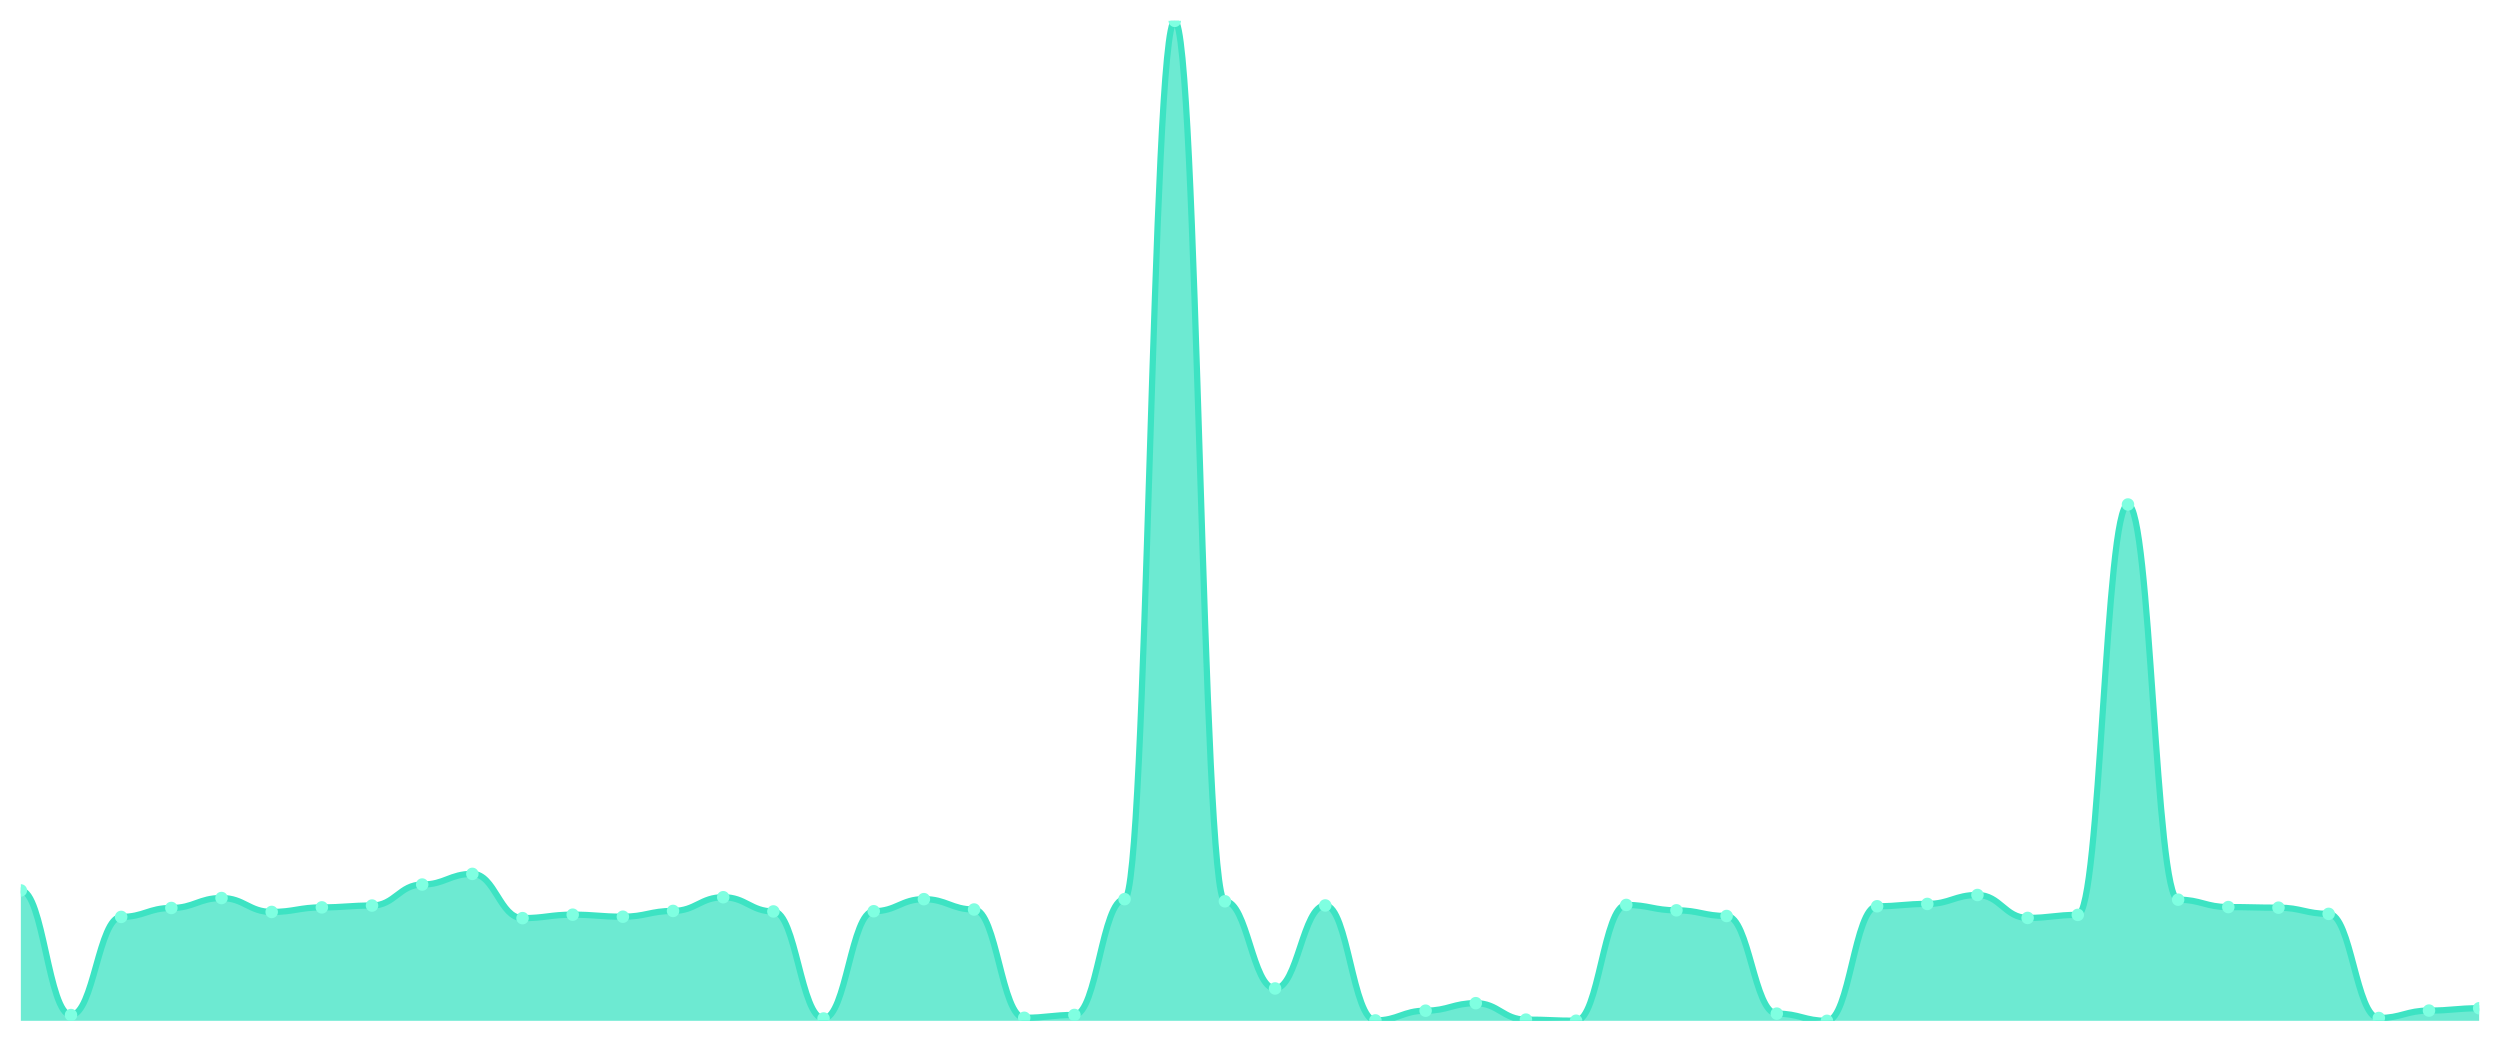
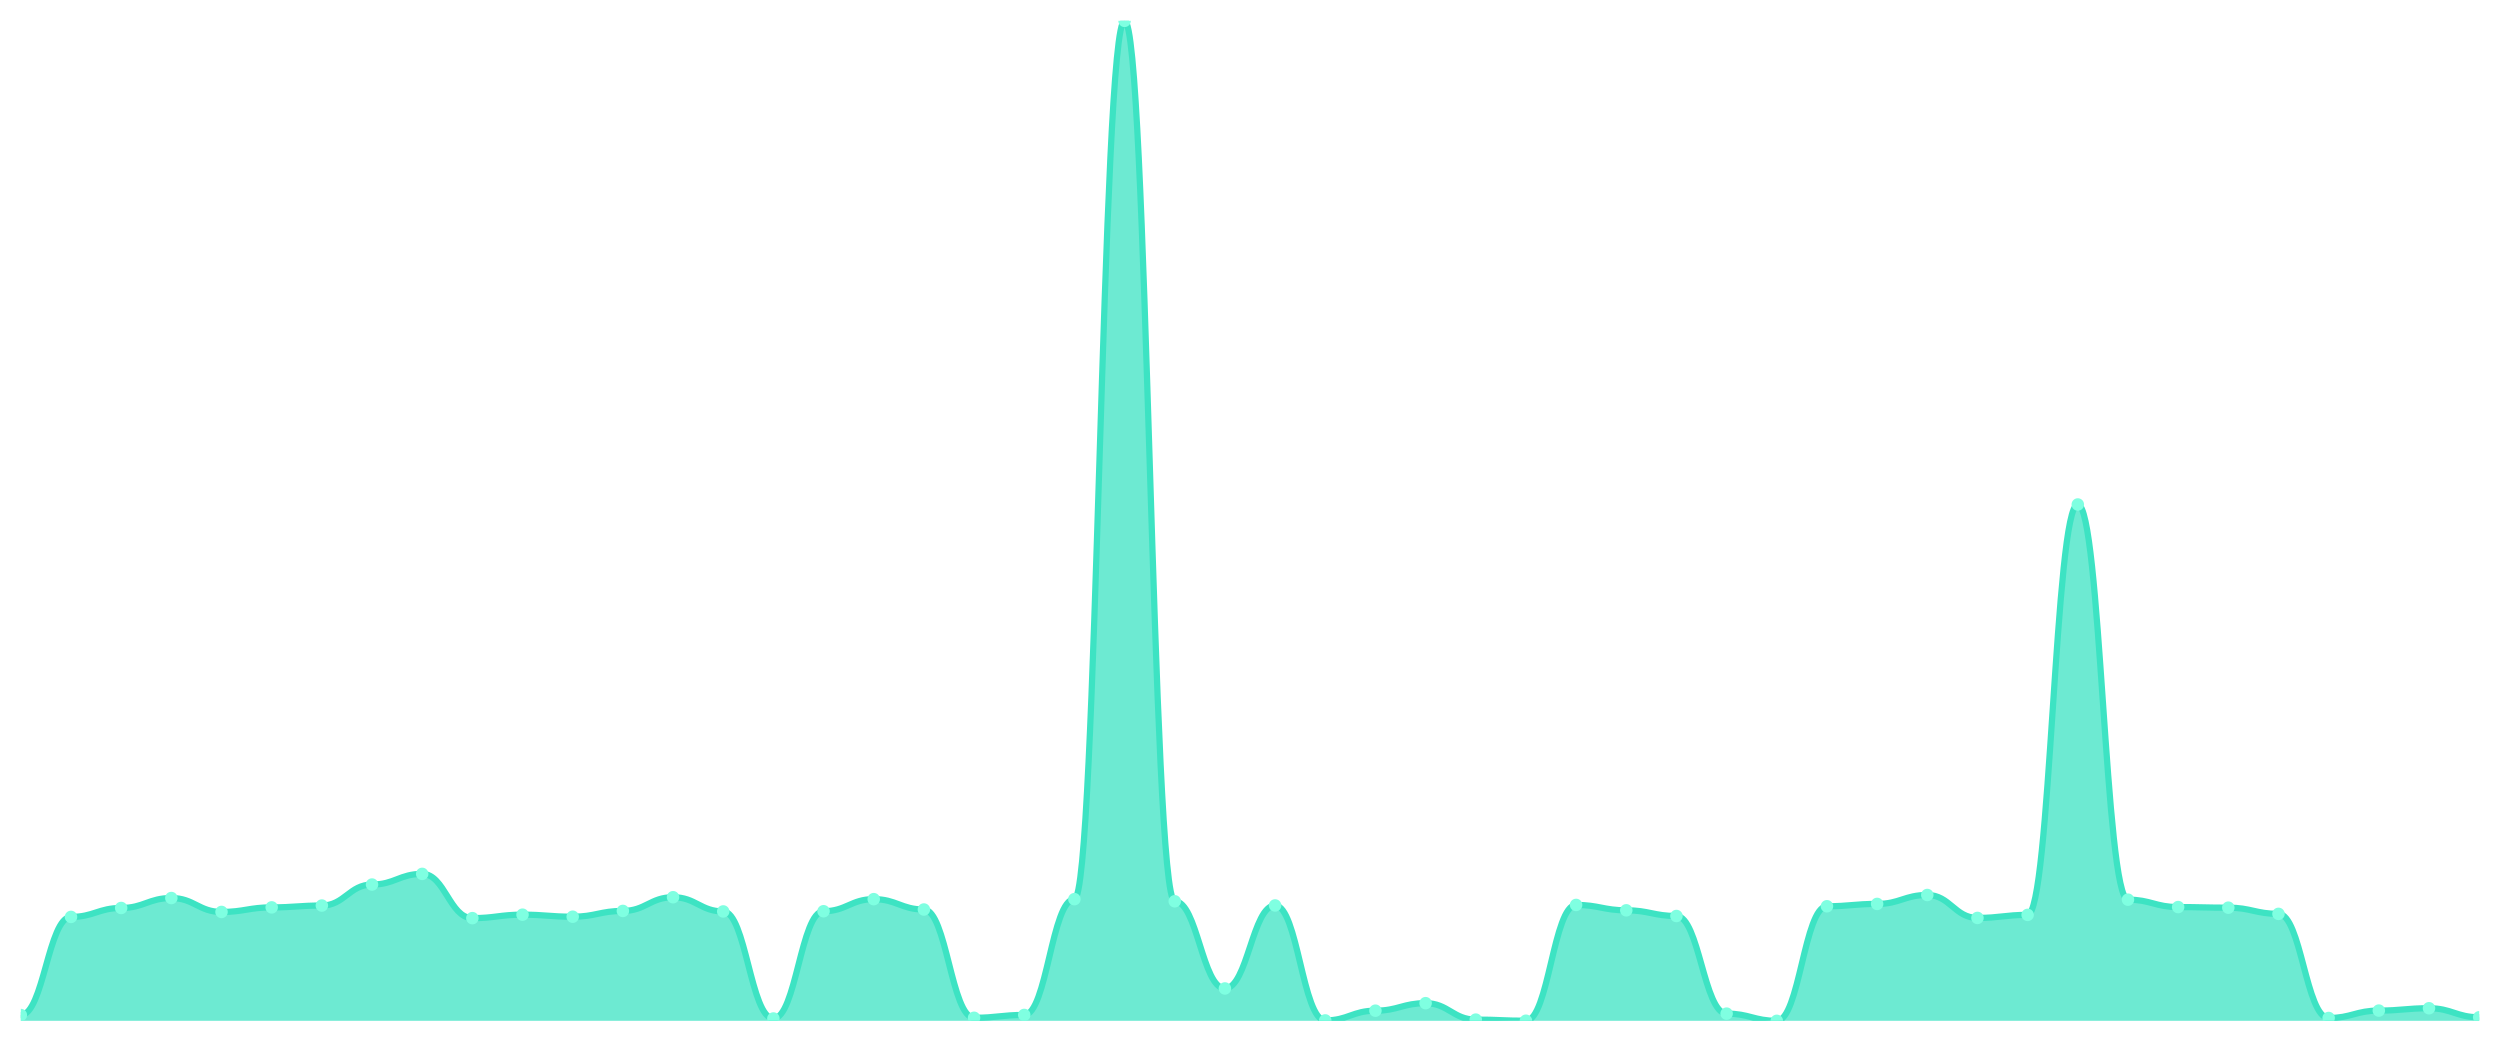
<svg xmlns="http://www.w3.org/2000/svg" viewBox="0 0 1200 500" width="1200" height="500">
  <defs>
    <clipPath id="c">
      <rect x="10" y="10" width="1180" height="480" />
    </clipPath>
  </defs>
  <rect width="1200" height="500" fill="none" />
  <g clip-path="url(#c)">
-     <path d="M 10,490 L 10,427.406 C 20.837,427.406 23.245,487.223 34.082,487.223 C 44.918,487.223 47.327,440.12 58.163,440.12 C 69,440.12 71.408,435.833 82.245,435.833 C 93.082,435.833 95.49,431.059 106.327,431.059 C 117.163,431.059 119.571,437.733 130.408,437.733 C 141.245,437.733 143.653,435.541 154.49,435.541 C 165.327,435.541 167.735,434.664 178.571,434.664 C 189.408,434.664 191.816,424.581 202.653,424.581 C 213.49,424.581 215.898,419.466 226.735,419.466 C 237.571,419.466 239.98,440.704 250.816,440.704 C 261.653,440.704 264.061,439.048 274.898,439.048 C 285.735,439.048 288.143,440.022 298.98,440.022 C 309.816,440.022 312.224,437.246 323.061,437.246 C 333.898,437.246 336.306,430.67 347.143,430.67 C 357.98,430.67 360.388,437.489 371.224,437.489 C 382.061,437.489 384.469,488.88 395.306,488.88 C 406.143,488.88 408.551,437.392 419.388,437.392 C 430.224,437.392 432.633,431.595 443.469,431.595 C 454.306,431.595 456.714,436.564 467.551,436.564 C 478.388,436.564 480.796,488.539 491.633,488.539 C 502.469,488.539 504.878,487.175 515.714,487.175 C 526.551,487.175 528.959,431.595 539.796,431.595 C 550.633,431.595 553.041,10 563.878,10 C 574.714,10 577.122,432.618 587.959,432.618 C 598.796,432.618 601.204,474.461 612.041,474.461 C 622.878,474.461 625.286,434.615 636.122,434.615 C 646.959,434.615 649.367,489.805 660.204,489.805 C 671.041,489.805 673.449,485.129 684.286,485.129 C 695.122,485.129 697.531,481.524 708.367,481.524 C 719.204,481.524 721.612,489.415 732.449,489.415 C 743.286,489.415 745.694,489.951 756.531,489.951 C 767.367,489.951 769.776,434.372 780.612,434.372 C 791.449,434.372 793.857,436.954 804.694,436.954 C 815.531,436.954 817.939,439.681 828.776,439.681 C 839.612,439.681 842.02,486.542 852.857,486.542 C 863.694,486.542 866.102,490 876.939,490 C 887.776,490 890.184,435.005 901.02,435.005 C 911.857,435.005 914.265,433.885 925.102,433.885 C 935.939,433.885 938.347,429.598 949.184,429.598 C 960.02,429.598 962.429,440.607 973.265,440.607 C 984.102,440.607 986.51,439.146 997.347,439.146 C 1008.184,439.146 1010.592,242.157 1021.429,242.157 C 1032.265,242.157 1034.673,431.839 1045.51,431.839 C 1056.347,431.839 1058.755,435.395 1069.592,435.395 C 1080.429,435.395 1082.837,435.687 1093.673,435.687 C 1104.51,435.687 1106.918,438.658 1117.755,438.658 C 1128.592,438.658 1131,488.636 1141.837,488.636 C 1152.673,488.636 1155.082,485.08 1165.918,485.08 C 1176.755,485.08 1179.163,483.96 1190,483.96 L 1190,490 Z" fill="rgba(61,227,195,0.75)" />
-     <path d="M 10,427.406 C 20.837,427.406 23.245,487.223 34.082,487.223 C 44.918,487.223 47.327,440.12 58.163,440.12 C 69,440.12 71.408,435.833 82.245,435.833 C 93.082,435.833 95.49,431.059 106.327,431.059 C 117.163,431.059 119.571,437.733 130.408,437.733 C 141.245,437.733 143.653,435.541 154.49,435.541 C 165.327,435.541 167.735,434.664 178.571,434.664 C 189.408,434.664 191.816,424.581 202.653,424.581 C 213.49,424.581 215.898,419.466 226.735,419.466 C 237.571,419.466 239.98,440.704 250.816,440.704 C 261.653,440.704 264.061,439.048 274.898,439.048 C 285.735,439.048 288.143,440.022 298.98,440.022 C 309.816,440.022 312.224,437.246 323.061,437.246 C 333.898,437.246 336.306,430.67 347.143,430.67 C 357.98,430.67 360.388,437.489 371.224,437.489 C 382.061,437.489 384.469,488.88 395.306,488.88 C 406.143,488.88 408.551,437.392 419.388,437.392 C 430.224,437.392 432.633,431.595 443.469,431.595 C 454.306,431.595 456.714,436.564 467.551,436.564 C 478.388,436.564 480.796,488.539 491.633,488.539 C 502.469,488.539 504.878,487.175 515.714,487.175 C 526.551,487.175 528.959,431.595 539.796,431.595 C 550.633,431.595 553.041,10 563.878,10 C 574.714,10 577.122,432.618 587.959,432.618 C 598.796,432.618 601.204,474.461 612.041,474.461 C 622.878,474.461 625.286,434.615 636.122,434.615 C 646.959,434.615 649.367,489.805 660.204,489.805 C 671.041,489.805 673.449,485.129 684.286,485.129 C 695.122,485.129 697.531,481.524 708.367,481.524 C 719.204,481.524 721.612,489.415 732.449,489.415 C 743.286,489.415 745.694,489.951 756.531,489.951 C 767.367,489.951 769.776,434.372 780.612,434.372 C 791.449,434.372 793.857,436.954 804.694,436.954 C 815.531,436.954 817.939,439.681 828.776,439.681 C 839.612,439.681 842.02,486.542 852.857,486.542 C 863.694,486.542 866.102,490 876.939,490 C 887.776,490 890.184,435.005 901.02,435.005 C 911.857,435.005 914.265,433.885 925.102,433.885 C 935.939,433.885 938.347,429.598 949.184,429.598 C 960.02,429.598 962.429,440.607 973.265,440.607 C 984.102,440.607 986.51,439.146 997.347,439.146 C 1008.184,439.146 1010.592,242.157 1021.429,242.157 C 1032.265,242.157 1034.673,431.839 1045.51,431.839 C 1056.347,431.839 1058.755,435.395 1069.592,435.395 C 1080.429,435.395 1082.837,435.687 1093.673,435.687 C 1104.51,435.687 1106.918,438.658 1117.755,438.658 C 1128.592,438.658 1131,488.636 1141.837,488.636 C 1152.673,488.636 1155.082,485.08 1165.918,485.08 C 1176.755,485.08 1179.163,483.96 1190,483.96" fill="none" stroke="#3de3c3" stroke-width="3" stroke-linecap="round" stroke-linejoin="round" />
-     <circle cx="10" cy="427.406" r="3" fill="#7fffe1" />
-     <circle cx="34.082" cy="487.223" r="3" fill="#7fffe1" />
-     <circle cx="58.163" cy="440.12" r="3" fill="#7fffe1" />
-     <circle cx="82.245" cy="435.833" r="3" fill="#7fffe1" />
-     <circle cx="106.327" cy="431.059" r="3" fill="#7fffe1" />
-     <circle cx="130.408" cy="437.733" r="3" fill="#7fffe1" />
-     <circle cx="154.49" cy="435.541" r="3" fill="#7fffe1" />
-     <circle cx="178.571" cy="434.664" r="3" fill="#7fffe1" />
-     <circle cx="202.653" cy="424.581" r="3" fill="#7fffe1" />
-     <circle cx="226.735" cy="419.466" r="3" fill="#7fffe1" />
-     <circle cx="250.816" cy="440.704" r="3" fill="#7fffe1" />
-     <circle cx="274.898" cy="439.048" r="3" fill="#7fffe1" />
-     <circle cx="298.98" cy="440.022" r="3" fill="#7fffe1" />
-     <circle cx="323.061" cy="437.246" r="3" fill="#7fffe1" />
-     <circle cx="347.143" cy="430.67" r="3" fill="#7fffe1" />
-     <circle cx="371.224" cy="437.489" r="3" fill="#7fffe1" />
-     <circle cx="395.306" cy="488.88" r="3" fill="#7fffe1" />
-     <circle cx="419.388" cy="437.392" r="3" fill="#7fffe1" />
-     <circle cx="443.469" cy="431.595" r="3" fill="#7fffe1" />
-     <circle cx="467.551" cy="436.564" r="3" fill="#7fffe1" />
-     <circle cx="491.633" cy="488.539" r="3" fill="#7fffe1" />
-     <circle cx="515.714" cy="487.175" r="3" fill="#7fffe1" />
-     <circle cx="539.796" cy="431.595" r="3" fill="#7fffe1" />
-     <circle cx="563.878" cy="10" r="3" fill="#7fffe1" />
-     <circle cx="587.959" cy="432.618" r="3" fill="#7fffe1" />
-     <circle cx="612.041" cy="474.461" r="3" fill="#7fffe1" />
-     <circle cx="636.122" cy="434.615" r="3" fill="#7fffe1" />
-     <circle cx="660.204" cy="489.805" r="3" fill="#7fffe1" />
-     <circle cx="684.286" cy="485.129" r="3" fill="#7fffe1" />
-     <circle cx="708.367" cy="481.524" r="3" fill="#7fffe1" />
-     <circle cx="732.449" cy="489.415" r="3" fill="#7fffe1" />
-     <circle cx="756.531" cy="489.951" r="3" fill="#7fffe1" />
-     <circle cx="780.612" cy="434.372" r="3" fill="#7fffe1" />
-     <circle cx="804.694" cy="436.954" r="3" fill="#7fffe1" />
-     <circle cx="828.776" cy="439.681" r="3" fill="#7fffe1" />
-     <circle cx="852.857" cy="486.542" r="3" fill="#7fffe1" />
-     <circle cx="876.939" cy="490" r="3" fill="#7fffe1" />
-     <circle cx="901.02" cy="435.005" r="3" fill="#7fffe1" />
-     <circle cx="925.102" cy="433.885" r="3" fill="#7fffe1" />
-     <circle cx="949.184" cy="429.598" r="3" fill="#7fffe1" />
-     <circle cx="973.265" cy="440.607" r="3" fill="#7fffe1" />
-     <circle cx="997.347" cy="439.146" r="3" fill="#7fffe1" />
-     <circle cx="1021.429" cy="242.157" r="3" fill="#7fffe1" />
-     <circle cx="1045.51" cy="431.839" r="3" fill="#7fffe1" />
-     <circle cx="1069.592" cy="435.395" r="3" fill="#7fffe1" />
-     <circle cx="1093.673" cy="435.687" r="3" fill="#7fffe1" />
-     <circle cx="1117.755" cy="438.658" r="3" fill="#7fffe1" />
-     <circle cx="1141.837" cy="488.636" r="3" fill="#7fffe1" />
-     <circle cx="1165.918" cy="485.08" r="3" fill="#7fffe1" />
-     <circle cx="1190" cy="483.96" r="3" fill="#7fffe1" />
+     <path d="M 10,490 L 10,487.223 C 20.837,487.223 23.245,440.12 34.082,440.12 C 44.918,440.12 47.327,435.833 58.163,435.833 C 69,435.833 71.408,431.059 82.245,431.059 C 93.082,431.059 95.49,437.733 106.327,437.733 C 117.163,437.733 119.571,435.541 130.408,435.541 C 141.245,435.541 143.653,434.664 154.49,434.664 C 165.327,434.664 167.735,424.581 178.571,424.581 C 189.408,424.581 191.816,419.466 202.653,419.466 C 213.49,419.466 215.898,440.704 226.735,440.704 C 237.571,440.704 239.98,439.048 250.816,439.048 C 261.653,439.048 264.061,440.022 274.898,440.022 C 285.735,440.022 288.143,437.246 298.98,437.246 C 309.816,437.246 312.224,430.67 323.061,430.67 C 333.898,430.67 336.306,437.489 347.143,437.489 C 357.98,437.489 360.388,488.88 371.224,488.88 C 382.061,488.88 384.469,437.392 395.306,437.392 C 406.143,437.392 408.551,431.595 419.388,431.595 C 430.224,431.595 432.633,436.564 443.469,436.564 C 454.306,436.564 456.714,488.539 467.551,488.539 C 478.388,488.539 480.796,487.175 491.633,487.175 C 502.469,487.175 504.878,431.595 515.714,431.595 C 526.551,431.595 528.959,10 539.796,10 C 550.633,10 553.041,432.618 563.878,432.618 C 574.714,432.618 577.122,474.461 587.959,474.461 C 598.796,474.461 601.204,434.615 612.041,434.615 C 622.878,434.615 625.286,489.805 636.122,489.805 C 646.959,489.805 649.367,485.129 660.204,485.129 C 671.041,485.129 673.449,481.524 684.286,481.524 C 695.122,481.524 697.531,489.415 708.367,489.415 C 719.204,489.415 721.612,489.951 732.449,489.951 C 743.286,489.951 745.694,434.372 756.531,434.372 C 767.367,434.372 769.776,436.954 780.612,436.954 C 791.449,436.954 793.857,439.681 804.694,439.681 C 815.531,439.681 817.939,486.542 828.776,486.542 C 839.612,486.542 842.02,490 852.857,490 C 863.694,490 866.102,435.005 876.939,435.005 C 887.776,435.005 890.184,433.885 901.02,433.885 C 911.857,433.885 914.265,429.598 925.102,429.598 C 935.939,429.598 938.347,440.607 949.184,440.607 C 960.02,440.607 962.429,439.146 973.265,439.146 C 984.102,439.146 986.51,242.157 997.347,242.157 C 1008.184,242.157 1010.592,431.839 1021.429,431.839 C 1032.265,431.839 1034.673,435.395 1045.51,435.395 C 1056.347,435.395 1058.755,435.687 1069.592,435.687 C 1080.429,435.687 1082.837,438.658 1093.673,438.658 C 1104.51,438.658 1106.918,488.636 1117.755,488.636 C 1128.592,488.636 1131,485.08 1141.837,485.08 C 1152.673,485.08 1155.082,483.96 1165.918,483.96 C 1176.755,483.96 1179.163,488.295 1190,488.295 L 1190,490 Z" fill="rgba(61,227,195,0.75)" />
+     <path d="M 10,487.223 C 20.837,487.223 23.245,440.12 34.082,440.12 C 44.918,440.12 47.327,435.833 58.163,435.833 C 69,435.833 71.408,431.059 82.245,431.059 C 93.082,431.059 95.49,437.733 106.327,437.733 C 117.163,437.733 119.571,435.541 130.408,435.541 C 141.245,435.541 143.653,434.664 154.49,434.664 C 165.327,434.664 167.735,424.581 178.571,424.581 C 189.408,424.581 191.816,419.466 202.653,419.466 C 213.49,419.466 215.898,440.704 226.735,440.704 C 237.571,440.704 239.98,439.048 250.816,439.048 C 261.653,439.048 264.061,440.022 274.898,440.022 C 285.735,440.022 288.143,437.246 298.98,437.246 C 309.816,437.246 312.224,430.67 323.061,430.67 C 333.898,430.67 336.306,437.489 347.143,437.489 C 357.98,437.489 360.388,488.88 371.224,488.88 C 382.061,488.88 384.469,437.392 395.306,437.392 C 406.143,437.392 408.551,431.595 419.388,431.595 C 430.224,431.595 432.633,436.564 443.469,436.564 C 454.306,436.564 456.714,488.539 467.551,488.539 C 478.388,488.539 480.796,487.175 491.633,487.175 C 502.469,487.175 504.878,431.595 515.714,431.595 C 526.551,431.595 528.959,10 539.796,10 C 550.633,10 553.041,432.618 563.878,432.618 C 574.714,432.618 577.122,474.461 587.959,474.461 C 598.796,474.461 601.204,434.615 612.041,434.615 C 622.878,434.615 625.286,489.805 636.122,489.805 C 646.959,489.805 649.367,485.129 660.204,485.129 C 671.041,485.129 673.449,481.524 684.286,481.524 C 695.122,481.524 697.531,489.415 708.367,489.415 C 719.204,489.415 721.612,489.951 732.449,489.951 C 743.286,489.951 745.694,434.372 756.531,434.372 C 767.367,434.372 769.776,436.954 780.612,436.954 C 791.449,436.954 793.857,439.681 804.694,439.681 C 815.531,439.681 817.939,486.542 828.776,486.542 C 839.612,486.542 842.02,490 852.857,490 C 863.694,490 866.102,435.005 876.939,435.005 C 887.776,435.005 890.184,433.885 901.02,433.885 C 911.857,433.885 914.265,429.598 925.102,429.598 C 935.939,429.598 938.347,440.607 949.184,440.607 C 960.02,440.607 962.429,439.146 973.265,439.146 C 984.102,439.146 986.51,242.157 997.347,242.157 C 1008.184,242.157 1010.592,431.839 1021.429,431.839 C 1032.265,431.839 1034.673,435.395 1045.51,435.395 C 1056.347,435.395 1058.755,435.687 1069.592,435.687 C 1080.429,435.687 1082.837,438.658 1093.673,438.658 C 1104.51,438.658 1106.918,488.636 1117.755,488.636 C 1128.592,488.636 1131,485.08 1141.837,485.08 C 1152.673,485.08 1155.082,483.96 1165.918,483.96 C 1176.755,483.96 1179.163,488.295 1190,488.295" fill="none" stroke="#3de3c3" stroke-width="3" stroke-linecap="round" stroke-linejoin="round" />
+     <circle cx="10" cy="487.223" r="3" fill="#7fffe1" />
+     <circle cx="34.082" cy="440.12" r="3" fill="#7fffe1" />
+     <circle cx="58.163" cy="435.833" r="3" fill="#7fffe1" />
+     <circle cx="82.245" cy="431.059" r="3" fill="#7fffe1" />
+     <circle cx="106.327" cy="437.733" r="3" fill="#7fffe1" />
+     <circle cx="130.408" cy="435.541" r="3" fill="#7fffe1" />
+     <circle cx="154.49" cy="434.664" r="3" fill="#7fffe1" />
+     <circle cx="178.571" cy="424.581" r="3" fill="#7fffe1" />
+     <circle cx="202.653" cy="419.466" r="3" fill="#7fffe1" />
+     <circle cx="226.735" cy="440.704" r="3" fill="#7fffe1" />
+     <circle cx="250.816" cy="439.048" r="3" fill="#7fffe1" />
+     <circle cx="274.898" cy="440.022" r="3" fill="#7fffe1" />
+     <circle cx="298.98" cy="437.246" r="3" fill="#7fffe1" />
+     <circle cx="323.061" cy="430.67" r="3" fill="#7fffe1" />
+     <circle cx="347.143" cy="437.489" r="3" fill="#7fffe1" />
+     <circle cx="371.224" cy="488.88" r="3" fill="#7fffe1" />
+     <circle cx="395.306" cy="437.392" r="3" fill="#7fffe1" />
+     <circle cx="419.388" cy="431.595" r="3" fill="#7fffe1" />
+     <circle cx="443.469" cy="436.564" r="3" fill="#7fffe1" />
+     <circle cx="467.551" cy="488.539" r="3" fill="#7fffe1" />
+     <circle cx="491.633" cy="487.175" r="3" fill="#7fffe1" />
+     <circle cx="515.714" cy="431.595" r="3" fill="#7fffe1" />
+     <circle cx="539.796" cy="10" r="3" fill="#7fffe1" />
+     <circle cx="563.878" cy="432.618" r="3" fill="#7fffe1" />
+     <circle cx="587.959" cy="474.461" r="3" fill="#7fffe1" />
+     <circle cx="612.041" cy="434.615" r="3" fill="#7fffe1" />
+     <circle cx="636.122" cy="489.805" r="3" fill="#7fffe1" />
+     <circle cx="660.204" cy="485.129" r="3" fill="#7fffe1" />
+     <circle cx="684.286" cy="481.524" r="3" fill="#7fffe1" />
+     <circle cx="708.367" cy="489.415" r="3" fill="#7fffe1" />
+     <circle cx="732.449" cy="489.951" r="3" fill="#7fffe1" />
+     <circle cx="756.531" cy="434.372" r="3" fill="#7fffe1" />
+     <circle cx="780.612" cy="436.954" r="3" fill="#7fffe1" />
+     <circle cx="804.694" cy="439.681" r="3" fill="#7fffe1" />
+     <circle cx="828.776" cy="486.542" r="3" fill="#7fffe1" />
+     <circle cx="852.857" cy="490" r="3" fill="#7fffe1" />
+     <circle cx="876.939" cy="435.005" r="3" fill="#7fffe1" />
+     <circle cx="901.02" cy="433.885" r="3" fill="#7fffe1" />
+     <circle cx="925.102" cy="429.598" r="3" fill="#7fffe1" />
+     <circle cx="949.184" cy="440.607" r="3" fill="#7fffe1" />
+     <circle cx="973.265" cy="439.146" r="3" fill="#7fffe1" />
+     <circle cx="997.347" cy="242.157" r="3" fill="#7fffe1" />
+     <circle cx="1021.429" cy="431.839" r="3" fill="#7fffe1" />
+     <circle cx="1045.51" cy="435.395" r="3" fill="#7fffe1" />
+     <circle cx="1069.592" cy="435.687" r="3" fill="#7fffe1" />
+     <circle cx="1093.673" cy="438.658" r="3" fill="#7fffe1" />
+     <circle cx="1117.755" cy="488.636" r="3" fill="#7fffe1" />
+     <circle cx="1141.837" cy="485.08" r="3" fill="#7fffe1" />
+     <circle cx="1165.918" cy="483.96" r="3" fill="#7fffe1" />
+     <circle cx="1190" cy="488.295" r="3" fill="#7fffe1" />
  </g>
</svg>
